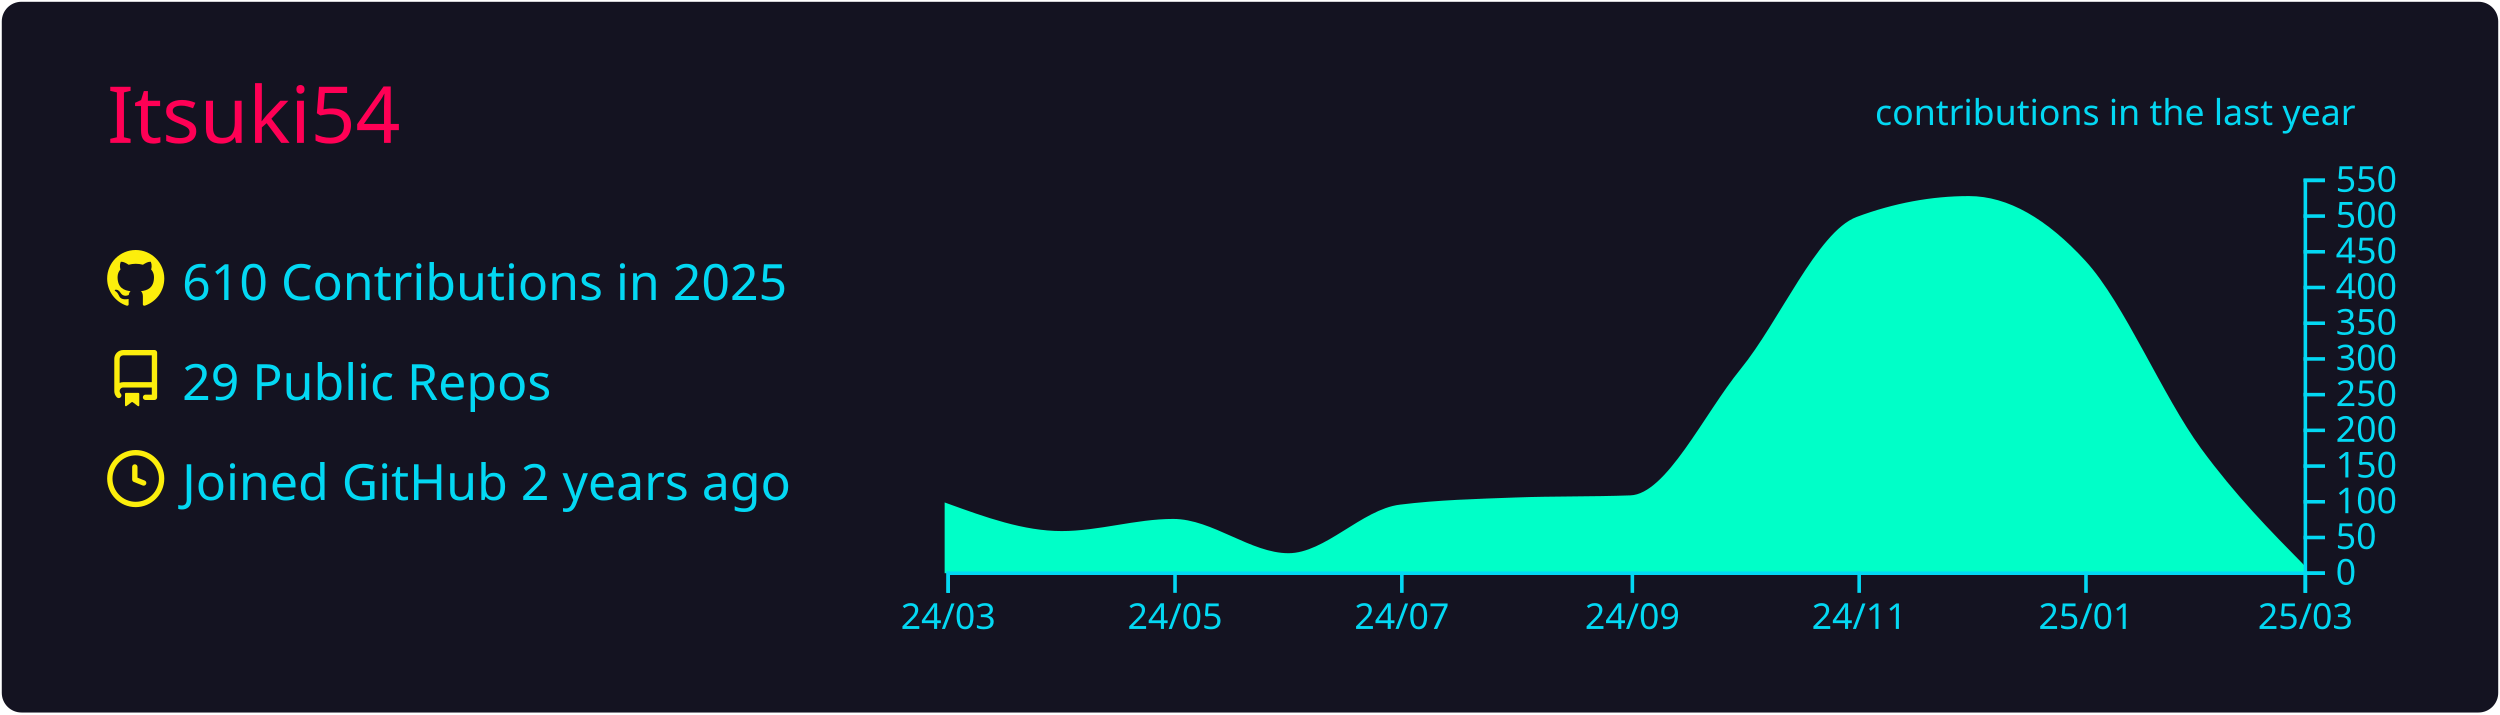
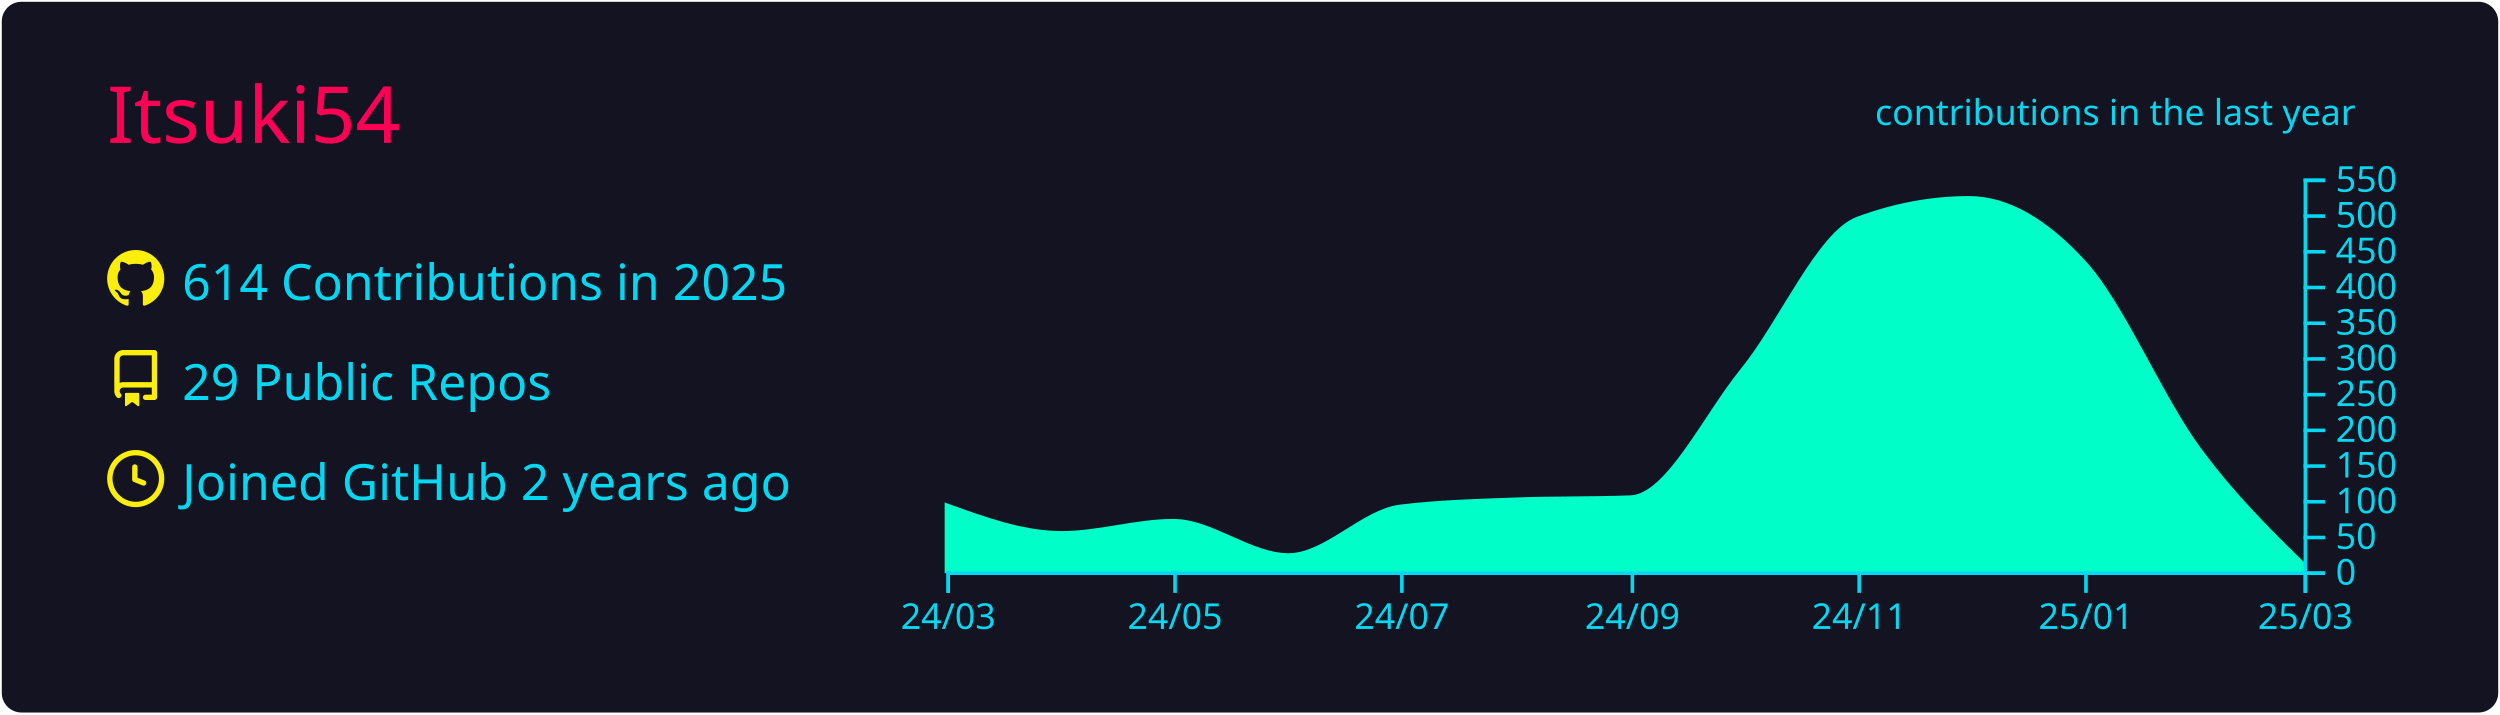
<svg xmlns="http://www.w3.org/2000/svg" width="700" height="200" viewBox="0 0 700 200">
  <style>* {
          font-family: 'Segoe UI', Ubuntu, "Helvetica Neue", Sans-Serif
        }</style>
  <rect x="1" y="1" rx="5" ry="5" height="99%" width="99.714%" stroke="#141321" stroke-width="1" fill="#141321" stroke-opacity="1" />
  <text x="30" y="40" style="font-size: 22px; fill: #ff0055;">Itsuki54</text>
  <g transform="translate(0,40)">
    <g transform="translate(30,30)">
      <g transform="translate(0,0)" width="14" height="14" fill="#fcee0c">
        <path fill-rule="evenodd" d="M8 0C3.58 0 0 3.58 0 8c0 3.54 2.29 6.53 5.47 7.59.4.07.55-.17.55-.38 0-.19-.01-.82-.01-1.49-2.01.37-2.53-.49-2.69-.94-.09-.23-.48-.94-.82-1.13-.28-.15-.68-.52-.01-.53.63-.01 1.08.58 1.23.82.72 1.21 1.87.87 2.33.66.07-.52.28-.87.51-1.07-1.78-.2-3.64-.89-3.64-3.95 0-.87.31-1.59.82-2.15-.08-.2-.36-1.02.08-2.12 0 0 .67-.21 2.2.82.64-.18 1.32-.27 2-.27.68 0 1.36.09 2 .27 1.53-1.04 2.2-.82 2.2-.82.44 1.1.16 1.92.08 2.12.51.56.82 1.27.82 2.15 0 3.07-1.87 3.75-3.65 3.95.29.25.54.73.54 1.48 0 1.07-.01 1.93-.01 2.2 0 .21.15.46.55.38A8.013 8.013 0 0016 8c0-4.42-3.58-8-8-8z" />
      </g>
      <g transform="translate(0,28)" width="14" height="14" fill="#fcee0c">
        <path fill-rule="evenodd" d="M2 2.5A2.5 2.5 0 014.5 0h8.75a.75.75 0 01.75.75v12.5a.75.75 0 01-.75.75h-2.5a.75.75 0 110-1.5h1.75v-2h-8a1 1 0 00-.714 1.7.75.75 0 01-1.072 1.05A2.495 2.495 0 012 11.5v-9zm10.5-1V9h-8c-.356 0-.694.074-1 .208V2.5a1 1 0 011-1h8zM5 12.25v3.25a.25.25 0 00.4.2l1.45-1.087a.25.25 0 01.3 0L8.6 15.7a.25.25 0 00.4-.2v-3.25a.25.25 0 00-.25-.25h-3.5a.25.25 0 00-.25.25z" />
      </g>
      <g transform="translate(0,56)" width="14" height="14" fill="#fcee0c">
        <path fill-rule="evenodd" d="M1.5 8a6.5 6.5 0 1113 0 6.5 6.5 0 01-13 0zM8 0a8 8 0 100 16A8 8 0 008 0zm.5 4.75a.75.75 0 00-1.5 0v3.5a.75.75 0 00.471.696l2.5 1a.75.75 0 00.557-1.392L8.5 7.742V4.75z" />
      </g>
-       <text x="21" y="14" style="fill: #03d8f3; font-size: 14px;">610 Contributions in 2025</text>
+       <text x="21" y="14" style="fill: #03d8f3; font-size: 14px;">614 Contributions in 2025</text>
      <text x="21" y="42" style="fill: #03d8f3; font-size: 14px;">29 Public Repos</text>
      <text x="21" y="70" style="fill: #03d8f3; font-size: 14px;">Joined GitHub 2 years ago</text>
    </g>
    <g color="#00ffc8" transform="translate(295,10)">
-       <path transform="translate(-30,0)" stroke="#00ffc8" fill="#00ffc8" opacity="1" d="M0,91.4C10.758,95.3,21.516,99.2,32.274,99.2C42.685,99.2,53.096,95.8,63.507,95.8C74.265,95.8,85.023,105.4,95.781,105.4C106.192,105.4,116.603,93.09,127.014,91.8C137.772,90.467,148.53,90.2,159.288,89.8C170.046,89.4,180.804,89.6,191.562,89.2C201.973,88.813,212.384,66.357,222.795,53.6C233.553,40.418,244.311,15.196,255.068,11.2C265.479,7.333,275.89,5.4,286.301,5.4C297.059,5.4,307.817,11.667,318.575,23.4C329.333,35.133,340.091,61.112,350.849,75.8C360.566,89.067,370.283,98.933,380,108.8L380,110C370.283,110,360.566,110,350.849,110C340.091,110,329.333,110,318.575,110C307.817,110,297.059,110,286.301,110C275.89,110,265.479,110,255.068,110C244.311,110,233.553,110,222.795,110C212.384,110,201.973,110,191.562,110C180.804,110,170.046,110,159.288,110C148.53,110,137.772,110,127.014,110C116.603,110,106.192,110,95.781,110C85.023,110,74.265,110,63.507,110C53.096,110,42.685,110,32.274,110C21.516,110,10.758,110,0,110Z" />
+       <path transform="translate(-30,0)" stroke="#00ffc8" fill="#00ffc8" opacity="1" d="M0,91.4C10.758,95.3,21.516,99.2,32.274,99.2C42.685,99.2,53.096,95.8,63.507,95.8C74.265,95.8,85.023,105.4,95.781,105.4C106.192,105.4,116.603,93.09,127.014,91.8C137.772,90.467,148.53,90.2,159.288,89.8C170.046,89.4,180.804,89.6,191.562,89.2C201.973,88.813,212.384,66.357,222.795,53.6C233.553,40.418,244.311,15.196,255.068,11.2C265.479,7.333,275.89,5.4,286.301,5.4C297.059,5.4,307.817,11.667,318.575,23.4C329.333,35.133,340.091,61.267,350.849,75.8C360.566,88.927,370.283,98.463,380,108L380,110C370.283,110,360.566,110,350.849,110C340.091,110,329.333,110,318.575,110C307.817,110,297.059,110,286.301,110C275.89,110,265.479,110,255.068,110C244.311,110,233.553,110,222.795,110C212.384,110,201.973,110,191.562,110C180.804,110,170.046,110,159.288,110C148.53,110,137.772,110,127.014,110C116.603,110,106.192,110,95.781,110C85.023,110,74.265,110,63.507,110C53.096,110,42.685,110,32.274,110C21.516,110,10.758,110,0,110Z" />
      <g color="#03d8f3" transform="translate(-30,110)" fill="none" font-size="10" font-family="sans-serif" text-anchor="middle">
        <path class="domain" stroke="currentColor" d="M0.5,6V0.5H380.5V6" />
        <g class="tick" opacity="1" transform="translate(0.5,0)">
          <line stroke="currentColor" y2="6" />
          <text fill="currentColor" y="9" dy="0.71em">24/03</text>
        </g>
        <g class="tick" opacity="1" transform="translate(64.00685,0)">
          <line stroke="currentColor" y2="6" />
          <text fill="currentColor" y="9" dy="0.71em">24/05</text>
        </g>
        <g class="tick" opacity="1" transform="translate(127.5137,0)">
          <line stroke="currentColor" y2="6" />
          <text fill="currentColor" y="9" dy="0.71em">24/07</text>
        </g>
        <g class="tick" opacity="1" transform="translate(192.0616,0)">
          <line stroke="currentColor" y2="6" />
          <text fill="currentColor" y="9" dy="0.71em">24/09</text>
        </g>
        <g class="tick" opacity="1" transform="translate(255.5685,0)">
          <line stroke="currentColor" y2="6" />
          <text fill="currentColor" y="9" dy="0.71em">24/11</text>
        </g>
        <g class="tick" opacity="1" transform="translate(319.0753,0)">
          <line stroke="currentColor" y2="6" />
          <text fill="currentColor" y="9" dy="0.71em">25/01</text>
        </g>
        <g class="tick" opacity="1" transform="translate(380.5,0)">
          <line stroke="currentColor" y2="6" />
          <text fill="currentColor" y="9" dy="0.71em">25/03</text>
        </g>
      </g>
      <g color="#03d8f3" transform="translate(350,0)" fill="none" font-size="10" font-family="sans-serif" text-anchor="start">
        <path class="domain" stroke="currentColor" d="M6,110.5H0.5V0.5H6" />
        <g class="tick" opacity="1" transform="translate(0,110.5)">
          <line stroke="currentColor" x2="6" />
          <text fill="currentColor" x="9" dy="0.32em">0</text>
        </g>
        <g class="tick" opacity="1" transform="translate(0,100.5)">
          <line stroke="currentColor" x2="6" />
          <text fill="currentColor" x="9" dy="0.32em">50</text>
        </g>
        <g class="tick" opacity="1" transform="translate(0,90.5)">
          <line stroke="currentColor" x2="6" />
          <text fill="currentColor" x="9" dy="0.32em">100</text>
        </g>
        <g class="tick" opacity="1" transform="translate(0,80.5)">
          <line stroke="currentColor" x2="6" />
          <text fill="currentColor" x="9" dy="0.32em">150</text>
        </g>
        <g class="tick" opacity="1" transform="translate(0,70.5)">
          <line stroke="currentColor" x2="6" />
          <text fill="currentColor" x="9" dy="0.32em">200</text>
        </g>
        <g class="tick" opacity="1" transform="translate(0,60.5)">
          <line stroke="currentColor" x2="6" />
          <text fill="currentColor" x="9" dy="0.32em">250</text>
        </g>
        <g class="tick" opacity="1" transform="translate(0,50.5)">
          <line stroke="currentColor" x2="6" />
          <text fill="currentColor" x="9" dy="0.32em">300</text>
        </g>
        <g class="tick" opacity="1" transform="translate(0,40.5)">
          <line stroke="currentColor" x2="6" />
          <text fill="currentColor" x="9" dy="0.32em">350</text>
        </g>
        <g class="tick" opacity="1" transform="translate(0,30.5)">
          <line stroke="currentColor" x2="6" />
          <text fill="currentColor" x="9" dy="0.32em">400</text>
        </g>
        <g class="tick" opacity="1" transform="translate(0,20.5)">
          <line stroke="currentColor" x2="6" />
          <text fill="currentColor" x="9" dy="0.32em">450</text>
        </g>
        <g class="tick" opacity="1" transform="translate(0,10.5)">
          <line stroke="currentColor" x2="6" />
          <text fill="currentColor" x="9" dy="0.32em">500</text>
        </g>
        <g class="tick" opacity="1" transform="translate(0,0.5)">
          <line stroke="currentColor" x2="6" />
          <text fill="currentColor" x="9" dy="0.32em">550</text>
        </g>
      </g>
      <g>
        <text y="-15" x="230" style="fill: #03d8f3; font-size: 10px;">contributions in the last year</text>
      </g>
    </g>
  </g>
</svg>
